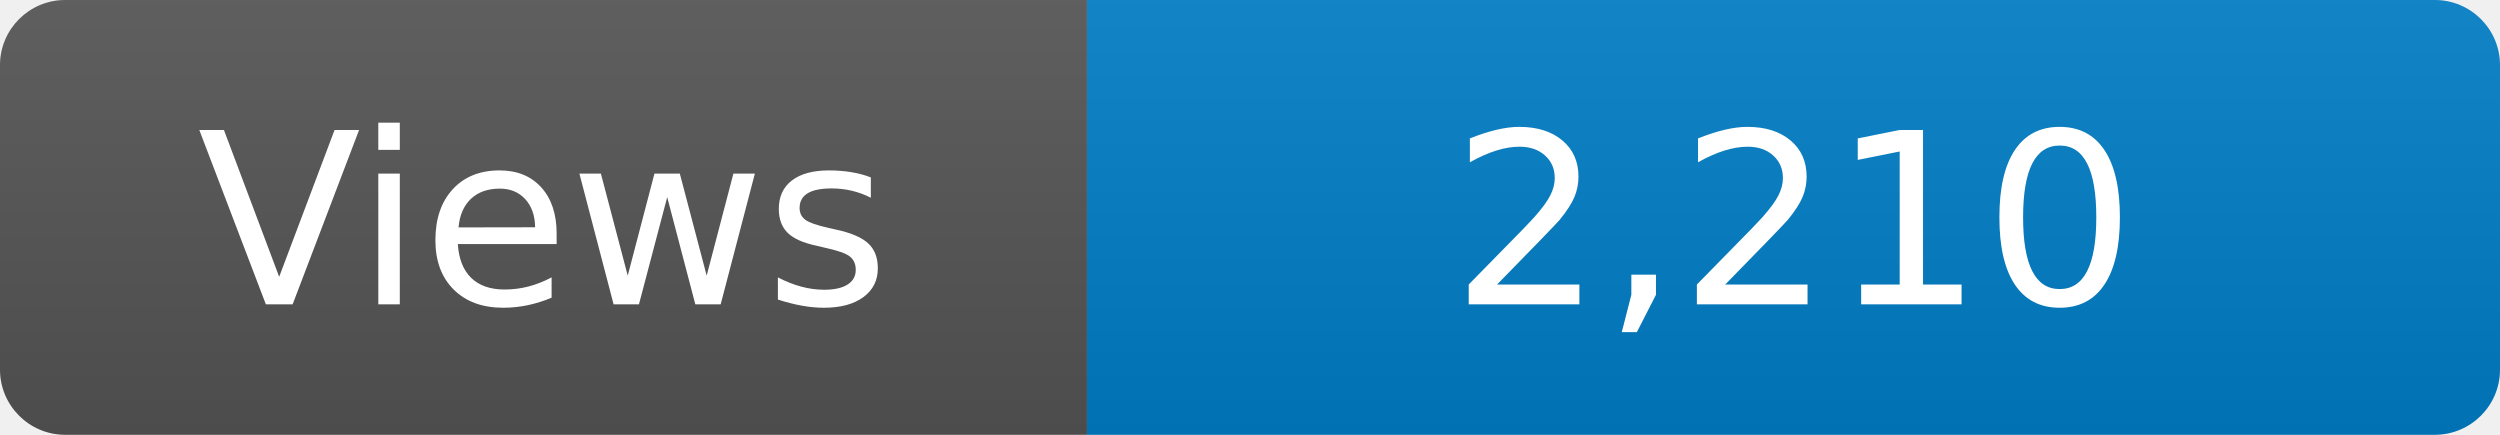
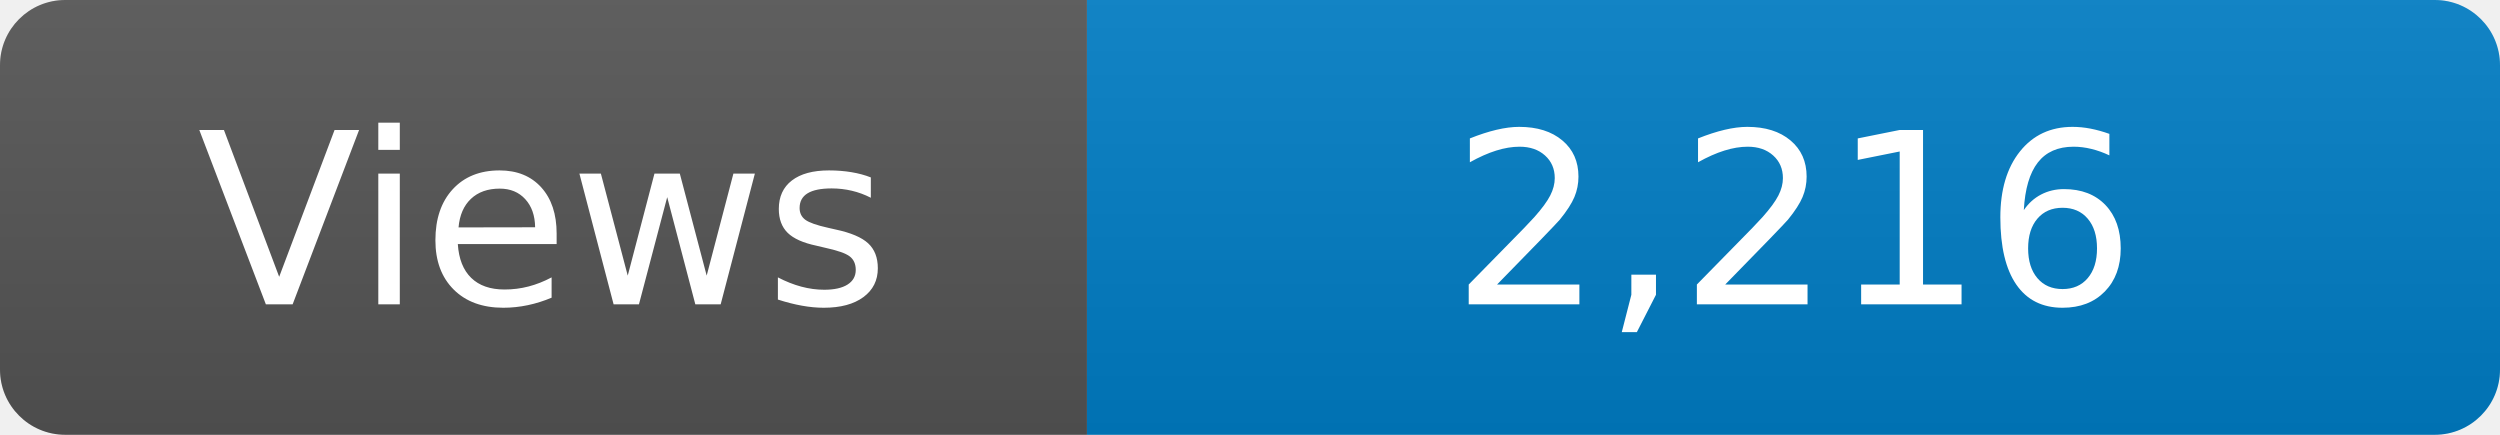
<svg xmlns="http://www.w3.org/2000/svg" width="115" height="20" role="img" aria-label="Maintained?: yes">
  <linearGradient id="s" x2="0" y2="100%">
    <stop offset="0" stop-color="#bbb" stop-opacity=".1" />
    <stop offset="1" stop-opacity=".1" />
  </linearGradient>
  <clipPath id="r">
    <rect width="115" height="20" rx="3" fill="#fff" />
  </clipPath>
  <g clip-path="url(#r)">
    <rect width="50" height="20" fill="#555" />
    <rect x="50" width="160" height="20" fill="#007ec6" />
    <rect width="115" height="20" fill="url(#s)" />
  </g>
  <g fill="#fff" text-anchor="middle" font-family="Verdana,Geneva,DejaVu Sans,sans-serif" font-size="110">
    <text x="250" y="140" transform="scale(.1)" fill="#fff">Views</text>
-     <text x="825" y="140" transform="scale(.1)" fill="#fff">2,210</text>
+     <text x="825" y="140" transform="scale(.1)" fill="#fff">2,216</text>
  </g>
</svg>
